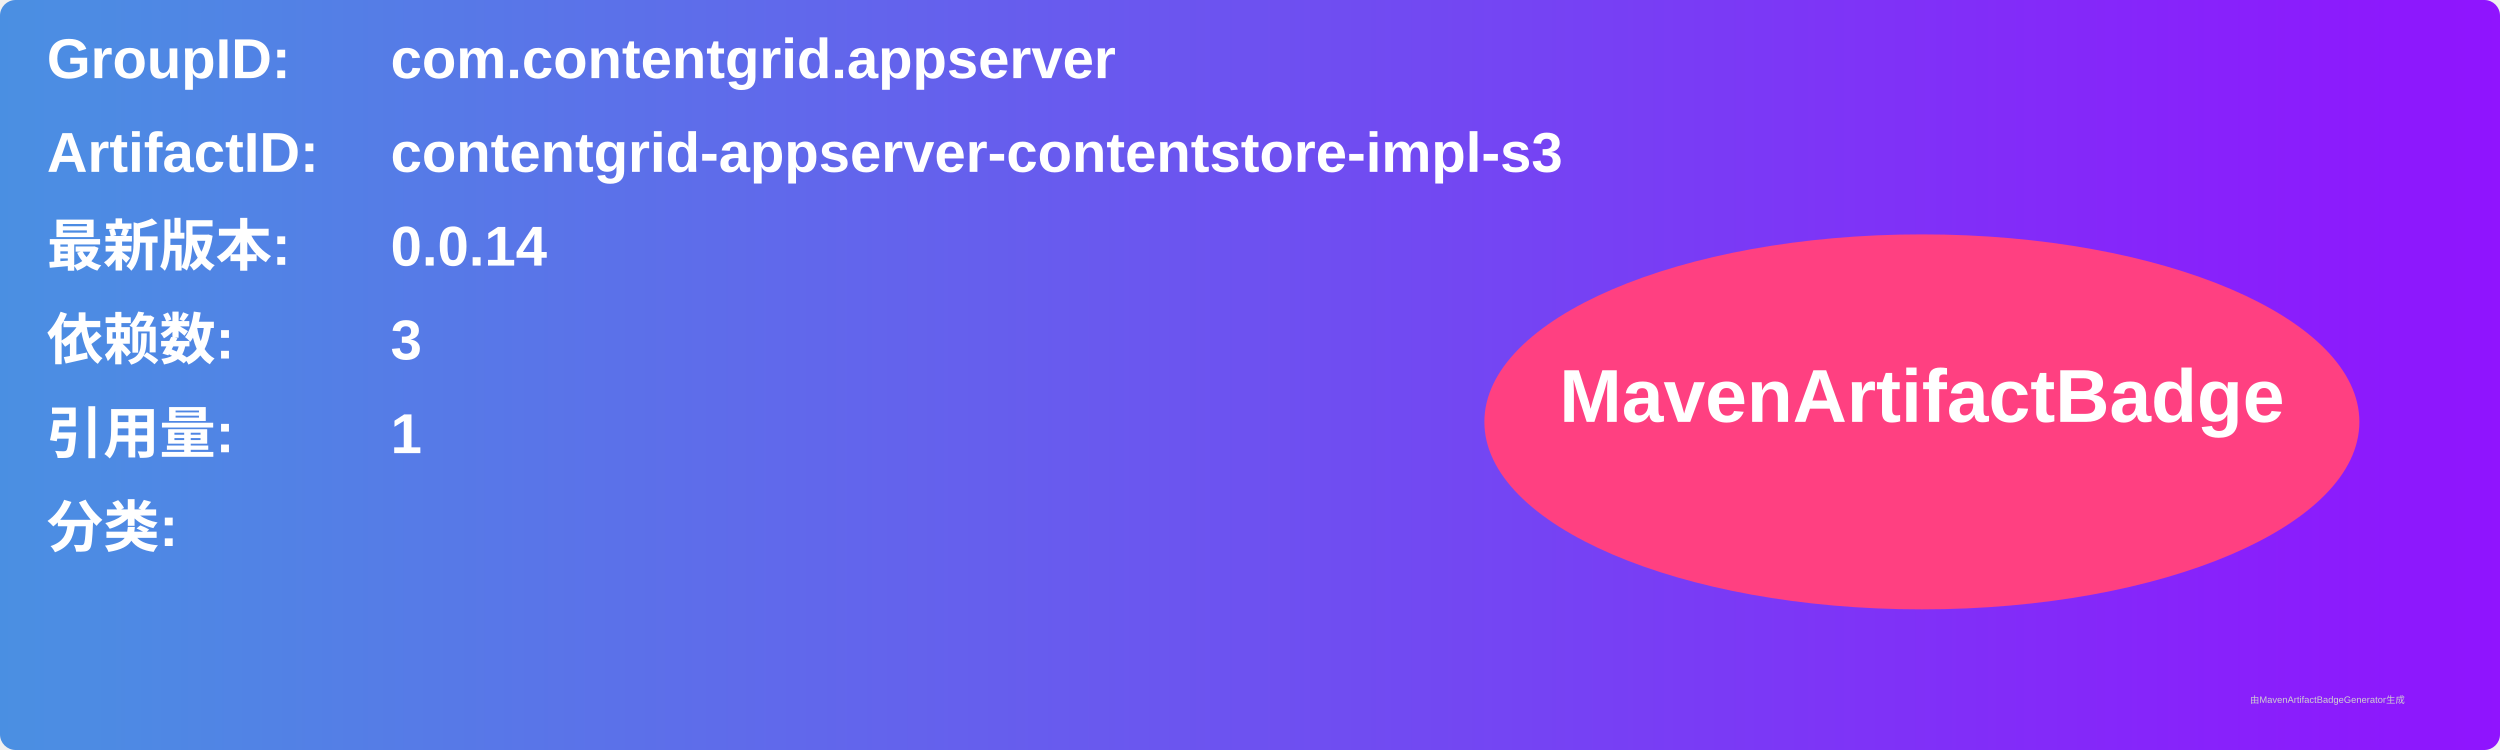
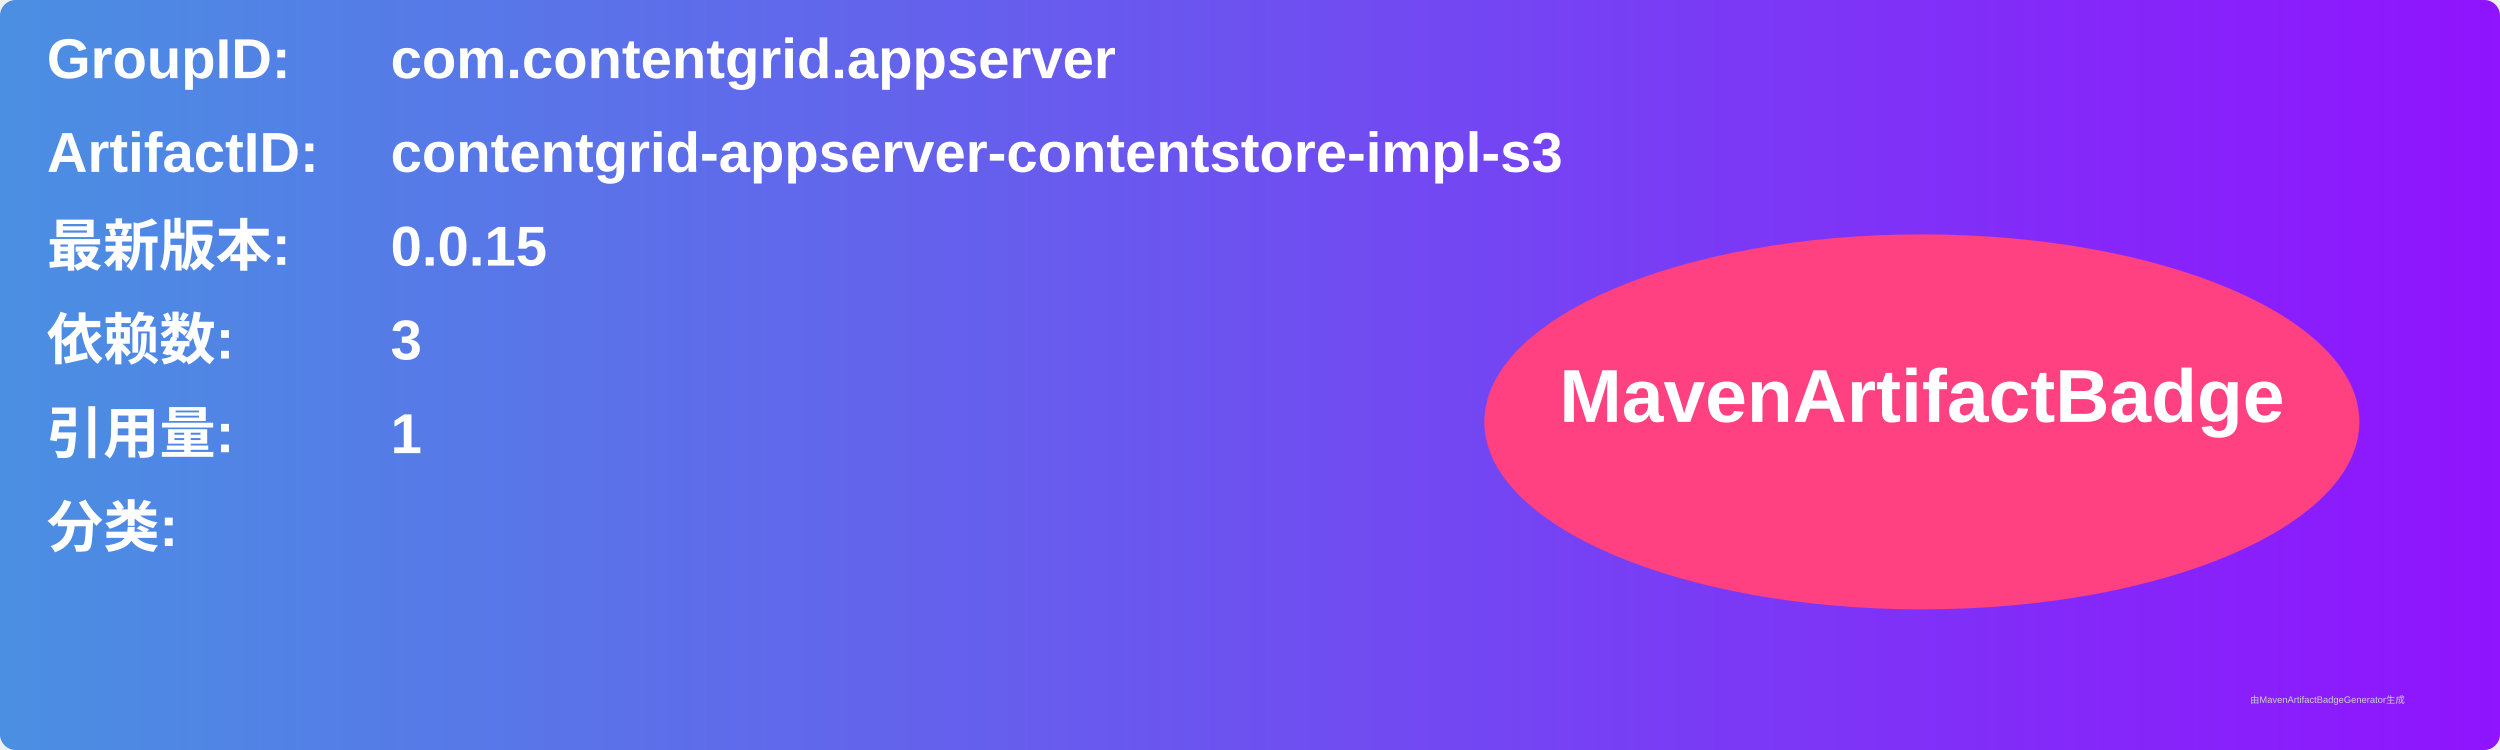
<svg xmlns="http://www.w3.org/2000/svg" width="800" height="240" viewBox="0 0 800 240">
  <linearGradient id="grad" x1="0%" y1="0%" x2="100%" y2="0%">
    <stop offset="0%" stop-color="#4a90e2" />
    <stop offset="100%" stop-color="#9013fe" />
  </linearGradient>
  <rect width="100%" height="100%" rx="5" ry="5" fill="url(#grad)" />
  <g transform="translate(15, 15)">
    <text x="0" y="10" font-family="Arial" font-size="18" fill="white" font-weight="bold" width="260">GroupID:</text>
    <text x="110" y="10" font-family="Arial" font-size="18" fill="white" font-weight="bold" width="460">com.contentgrid.appserver</text>
    <text x="0" y="40" font-family="Arial" font-size="18" fill="white" font-weight="bold" width="260">ArtifactID:</text>
    <text x="110" y="40" font-family="Arial" font-size="18" fill="white" font-weight="bold" width="460">contentgrid-appserver-contentstore-impl-s3</text>
    <text x="0" y="70" font-family="Arial" font-size="18" fill="white" font-weight="bold">最新版本:</text>
    <text x="110" y="70" font-family="Arial" font-size="18" fill="white" font-weight="bold">
-       <tspan font-weight="bold">0.0.14</tspan>
+       <tspan font-weight="bold">0.0.15</tspan>
    </text>
    <text x="0" y="100" font-family="Arial" font-size="18" fill="white" font-weight="bold">依赖数: </text>
    <text x="110" y="100" font-family="Arial" font-size="18" fill="white">
      <tspan font-weight="bold">3</tspan>
    </text>
    <text x="0" y="130" font-family="Arial" font-size="18" fill="white" font-weight="bold">引用量: </text>
    <text x="110" y="130" font-family="Arial" font-size="18" fill="white">
      <tspan font-weight="bold">1</tspan>
    </text>
    <text x="0" y="160" font-family="Arial" font-size="18" fill="white" font-weight="bold">分类:</text>
    <text x="10" y="190" font-family="Arial" font-size="10" fill="white">
      <tspan font-weight="bold" />
    </text>
    <ellipse cx="600" cy="120" rx="140" ry="60" fill="#ff4081" />
    <text x="600" y="120" text-anchor="middle" font-family="Arial" font-size="24" fill="white" font-weight="bold">MavenArtifactBadge</text>
  </g>
  <text x="720" y="225" font-family="Arial" font-size="3" fill="#d0d0d0">由MavenArtifactBadgeGenerator生成</text>
</svg>
